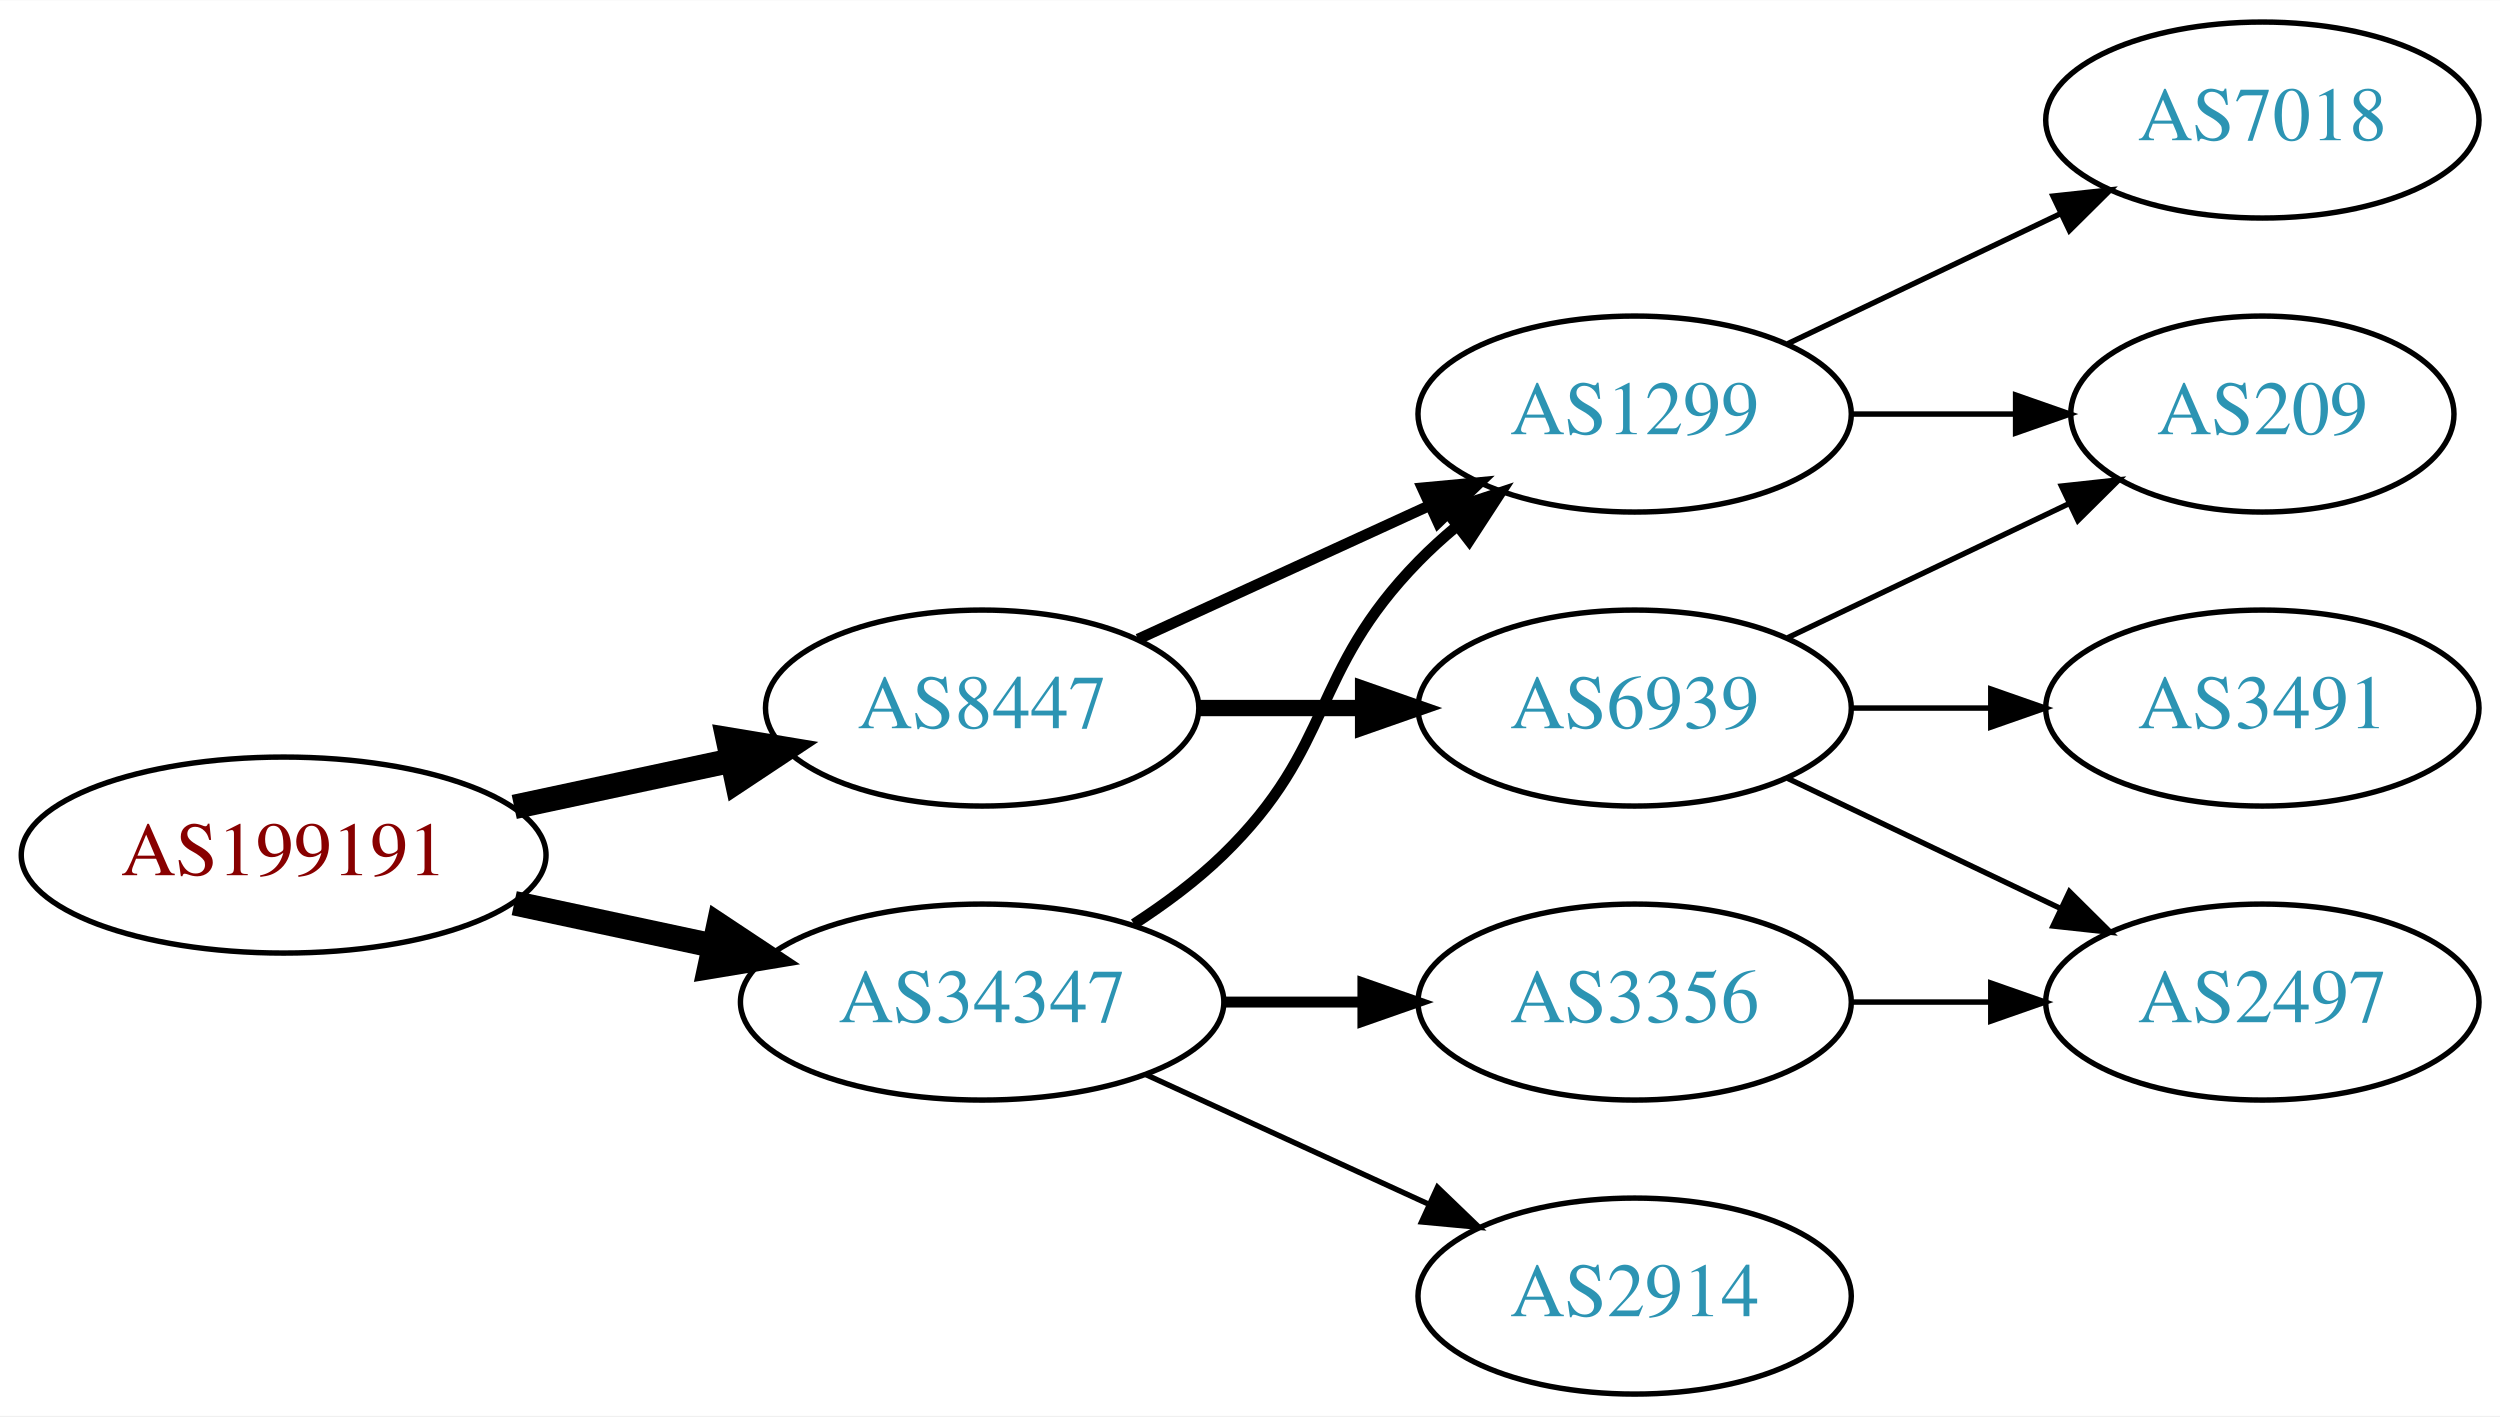
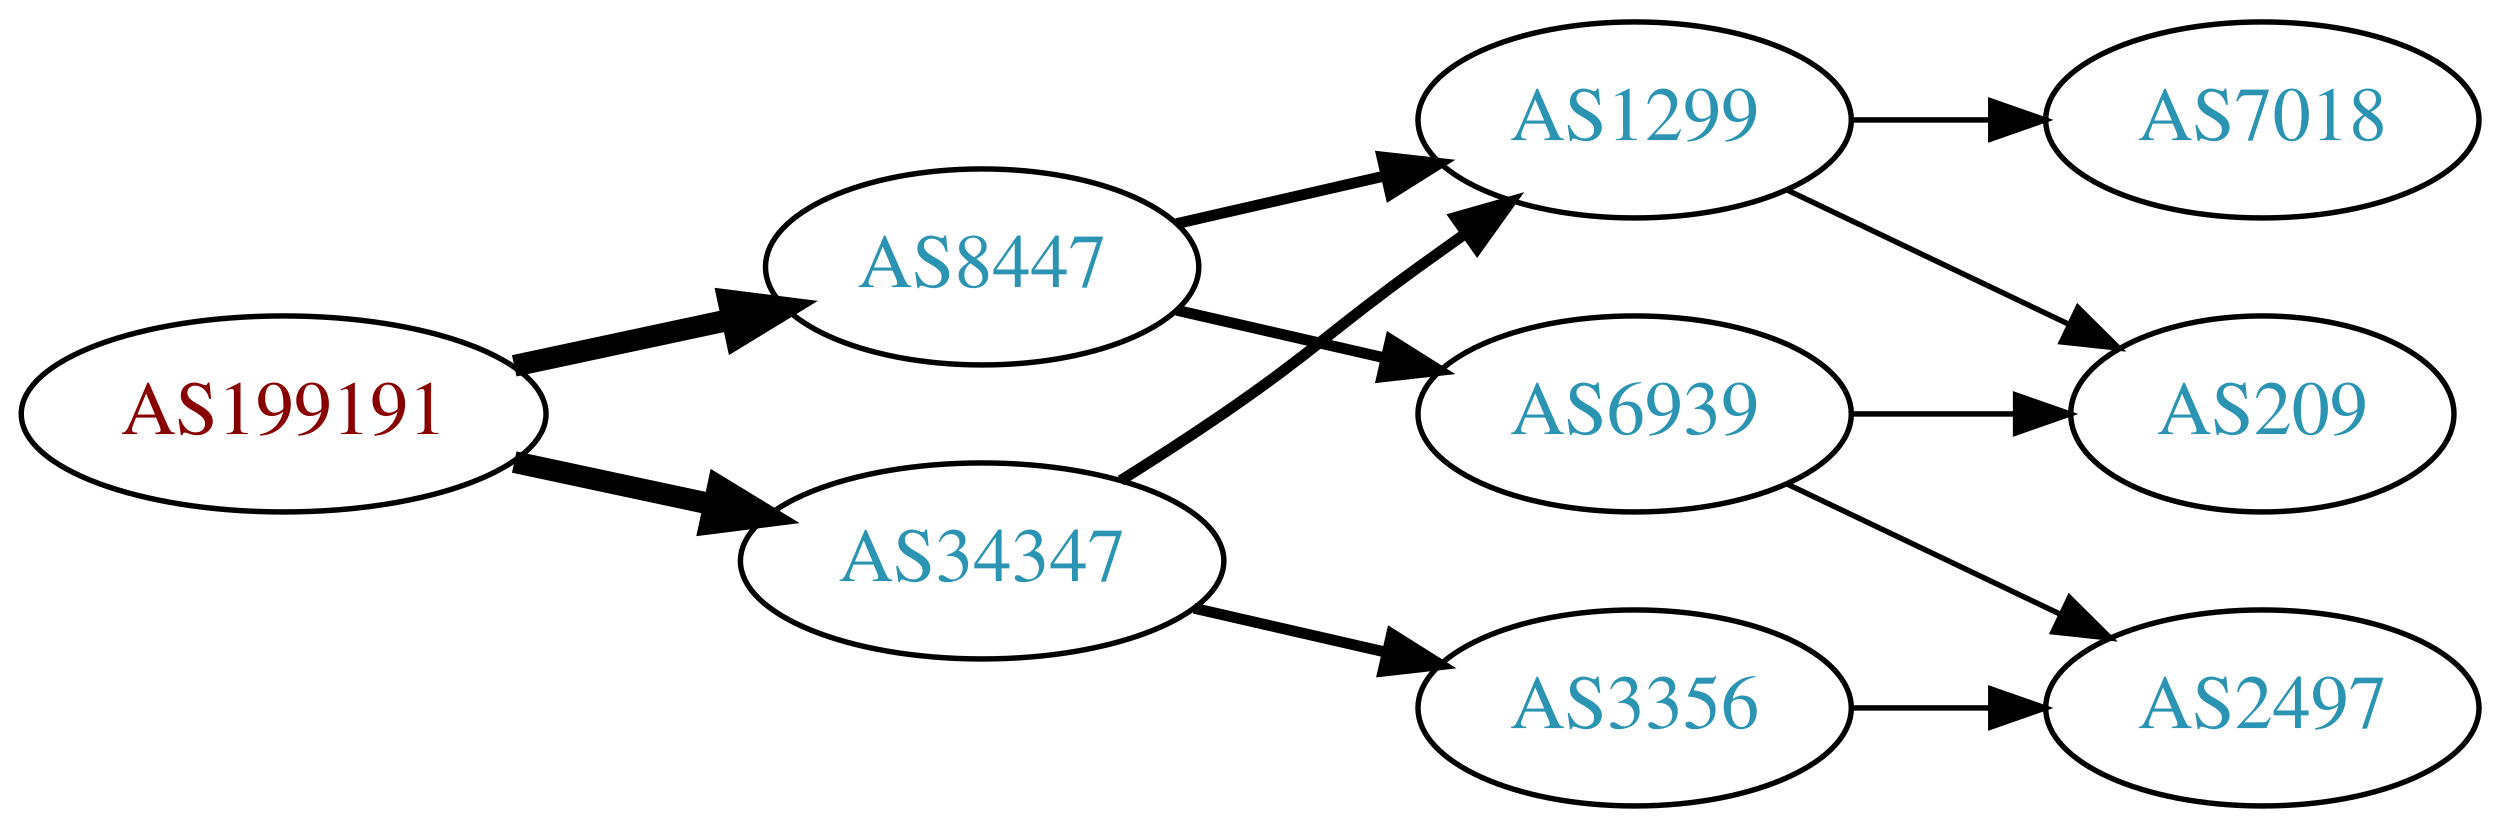
- <svg xmlns="http://www.w3.org/2000/svg" xmlns:xlink="http://www.w3.org/1999/xlink" width="459pt" height="260pt" viewBox="0.00 0.00 459.17 260.00">
-   <g id="graph0" class="graph" transform="scale(1 1) rotate(0) translate(4 256)">
-     <polygon fill="white" stroke="none" points="-4,4 -4,-256 455.17,-256 455.17,4 -4,4" />
+ <svg xmlns="http://www.w3.org/2000/svg" xmlns:xlink="http://www.w3.org/1999/xlink" width="459pt" height="152pt" viewBox="0.00 0.00 459.17 152.00">
+   <g id="graph0" class="graph" transform="scale(1 1) rotate(0) translate(4 148)">
+     <polygon fill="white" stroke="none" points="-4,4 -4,-148 455.17,-148 455.17,4 -4,4" />
    <g id="node1" class="node">
      <g id="a_node1">
        <a xlink:href="/asn/199191" xlink:title="AS199191 ~ Klausner Trading International GmbH [AT]">
-           <ellipse fill="#ffffff" stroke="black" cx="48.096" cy="-99" rx="48.192" ry="18" />
-           <text text-anchor="middle" x="48.096" y="-95.3" font-family="Times,serif" font-size="14.00" fill="#880000">AS199191</text>
+           <ellipse fill="#ffffff" stroke="black" cx="48.096" cy="-72" rx="48.192" ry="18" />
+           <text text-anchor="middle" x="48.096" y="-68.3" font-family="Times,serif" font-size="14.00" fill="#880000">AS199191</text>
        </a>
      </g>
    </g>
    <g id="node2" class="node">
      <g id="a_node2">
        <a xlink:href="/asn/8447" xlink:title="AS8447 ~ A1 Telekom Austria AG [AT]">
-           <ellipse fill="#ffffff" stroke="black" cx="176.388" cy="-126" rx="39.794" ry="18" />
-           <text text-anchor="middle" x="176.388" y="-122.3" font-family="Times,serif" font-size="14.00" fill="#2c94b3">AS8447</text>
+           <ellipse fill="#ffffff" stroke="black" cx="176.388" cy="-99" rx="39.794" ry="18" />
+           <text text-anchor="middle" x="176.388" y="-95.3" font-family="Times,serif" font-size="14.00" fill="#2c94b3">AS8447</text>
        </a>
      </g>
    </g>
    <g id="edge1" class="edge">
-       <path fill="none" stroke="black" stroke-width="4.5" d="M90.448,-107.841C103.163,-110.559 117.222,-113.565 130.181,-116.335" />
-       <polygon fill="black" stroke="black" stroke-width="4.5" points="129.69,-120.257 140.292,-118.497 131.336,-112.556 129.69,-120.257" />
+       <path fill="none" stroke="black" stroke-width="4" d="M90.448,-80.841C103.163,-83.559 117.222,-86.565 130.181,-89.335" />
+       <polygon fill="black" stroke="black" stroke-width="4" points="129.781,-92.829 140.292,-91.497 131.245,-85.984 129.781,-92.829" />
    </g>
    <g id="node3" class="node">
      <g id="a_node3">
        <a xlink:href="/asn/34347" xlink:title="AS34347 ~ HALLAG Kommunal GmbH [AT]">
-           <ellipse fill="#ffffff" stroke="black" cx="176.388" cy="-72" rx="44.393" ry="18" />
-           <text text-anchor="middle" x="176.388" y="-68.3" font-family="Times,serif" font-size="14.00" fill="#2c94b3">AS34347</text>
+           <ellipse fill="#ffffff" stroke="black" cx="176.388" cy="-45" rx="44.393" ry="18" />
+           <text text-anchor="middle" x="176.388" y="-41.3" font-family="Times,serif" font-size="14.00" fill="#2c94b3">AS34347</text>
        </a>
      </g>
    </g>
    <g id="edge2" class="edge">
-       <path fill="none" stroke="black" stroke-width="4.5" d="M90.448,-90.159C102.138,-87.66 114.964,-84.918 127.027,-82.339" />
-       <polygon fill="black" stroke="black" stroke-width="4.5" points="127.983,-86.161 136.939,-80.22 126.336,-78.46 127.983,-86.161" />
+       <path fill="none" stroke="black" stroke-width="4" d="M90.448,-63.159C102.138,-60.66 114.964,-57.918 127.027,-55.339" />
+       <polygon fill="black" stroke="black" stroke-width="4" points="127.891,-58.733 136.939,-53.22 126.428,-51.888 127.891,-58.733" />
    </g>
    <g id="node4" class="node">
      <g id="a_node4">
        <a xlink:href="/asn/6939" xlink:title="AS6939 ~ Hurricane Electric LLC [US]">
-           <ellipse fill="#ffffff" stroke="black" cx="296.23" cy="-126" rx="39.794" ry="18" />
-           <text text-anchor="middle" x="296.23" y="-122.3" font-family="Times,serif" font-size="14.00" fill="#2c94b3">AS6939</text>
+           <ellipse fill="#ffffff" stroke="black" cx="296.23" cy="-72" rx="39.794" ry="18" />
+           <text text-anchor="middle" x="296.23" y="-68.3" font-family="Times,serif" font-size="14.00" fill="#2c94b3">AS6939</text>
        </a>
      </g>
    </g>
    <g id="edge3" class="edge">
-       <path fill="none" stroke="black" stroke-width="3" d="M216.3,-126C225.854,-126 236.203,-126 246.166,-126" />
-       <polygon fill="black" stroke="black" stroke-width="3" points="246.358,-129.5 256.358,-126 246.358,-122.5 246.358,-129.5" />
+       <path fill="none" stroke="black" stroke-width="2" d="M212.107,-91.045C224.107,-88.296 237.728,-85.175 250.42,-82.267" />
+       <polygon fill="black" stroke="black" stroke-width="2" points="251.386,-85.636 260.352,-79.991 249.823,-78.813 251.386,-85.636" />
    </g>
    <g id="node5" class="node">
      <g id="a_node5">
        <a xlink:href="/asn/1299" xlink:title="AS1299 ~ Telia Carrier [EU]">
-           <ellipse fill="#ffffff" stroke="black" cx="296.23" cy="-180" rx="39.794" ry="18" />
-           <text text-anchor="middle" x="296.23" y="-176.3" font-family="Times,serif" font-size="14.00" fill="#2c94b3">AS1299</text>
+           <ellipse fill="#ffffff" stroke="black" cx="296.23" cy="-126" rx="39.794" ry="18" />
+           <text text-anchor="middle" x="296.23" y="-122.3" font-family="Times,serif" font-size="14.00" fill="#2c94b3">AS1299</text>
        </a>
      </g>
    </g>
    <g id="edge4" class="edge">
-       <path fill="none" stroke="black" stroke-width="2" d="M205.016,-138.661C220.973,-145.973 241.244,-155.261 258.527,-163.181" />
-       <polygon fill="black" stroke="black" stroke-width="2" points="257.225,-166.435 267.774,-167.419 260.141,-160.071 257.225,-166.435" />
+       <path fill="none" stroke="black" stroke-width="2" d="M212.107,-106.955C224.107,-109.704 237.728,-112.825 250.42,-115.733" />
+       <polygon fill="black" stroke="black" stroke-width="2" points="249.823,-119.187 260.352,-118.009 251.386,-112.364 249.823,-119.187" />
    </g>
-     <g id="edge11" class="edge">
-       <path fill="none" stroke="black" stroke-width="2" d="M204.271,-86.329C209.996,-90.036 215.762,-94.318 220.584,-99 241.277,-119.094 236.411,-132.383 256.584,-153 258.676,-155.139 260.96,-157.218 263.337,-159.21" />
-       <polygon fill="black" stroke="black" stroke-width="2" points="261.58,-162.275 271.636,-165.611 265.855,-156.732 261.58,-162.275" />
+     <g id="edge10" class="edge">
+       <path fill="none" stroke="black" stroke-width="2" d="M201.838,-59.78C208.021,-63.655 214.603,-67.899 220.584,-72 237.078,-83.311 240.384,-87.271 256.584,-99 259.387,-101.029 262.318,-103.125 265.259,-105.21" />
+       <polygon fill="black" stroke="black" stroke-width="2" points="263.281,-108.097 273.473,-110.991 267.31,-102.373 263.281,-108.097" />
    </g>
-     <g id="node10" class="node">
-       <g id="a_node10">
+     <g id="node9" class="node">
+       <g id="a_node9">
        <a xlink:href="/asn/3356" xlink:title="AS3356 ~ Level 3 Parent, LLC [US]">
-           <ellipse fill="#ffffff" stroke="black" cx="296.23" cy="-72" rx="39.794" ry="18" />
-           <text text-anchor="middle" x="296.23" y="-68.3" font-family="Times,serif" font-size="14.00" fill="#2c94b3">AS3356</text>
+           <ellipse fill="#ffffff" stroke="black" cx="296.23" cy="-18" rx="39.794" ry="18" />
+           <text text-anchor="middle" x="296.23" y="-14.3" font-family="Times,serif" font-size="14.00" fill="#2c94b3">AS3356</text>
        </a>
      </g>
    </g>
-     <g id="edge10" class="edge">
-       <path fill="none" stroke="black" stroke-width="2" d="M220.599,-72C228.911,-72 237.674,-72 246.156,-72" />
-       <polygon fill="black" stroke="black" stroke-width="2" points="246.315,-75.5 256.315,-72 246.315,-68.5 246.315,-75.5" />
-     </g>
-     <g id="node11" class="node">
-       <g id="a_node11">
-         <a xlink:href="/asn/2914" xlink:title="AS2914 ~ NTT America, Inc. [US]">
-           <ellipse fill="#ffffff" stroke="black" cx="296.23" cy="-18" rx="39.794" ry="18" />
-           <text text-anchor="middle" x="296.23" y="-14.3" font-family="Times,serif" font-size="14.00" fill="#2c94b3">AS2914</text>
-         </a>
-       </g>
-     </g>
-     <g id="edge12" class="edge">
-       <path fill="none" stroke="black" d="M206.517,-58.652C222.128,-51.498 241.526,-42.609 258.198,-34.969" />
-       <polygon fill="black" stroke="black" points="260.017,-37.986 267.65,-30.638 257.101,-31.622 260.017,-37.986" />
+     <g id="edge9" class="edge">
+       <path fill="none" stroke="black" stroke-width="2" d="M215.322,-36.308C226.563,-33.733 238.976,-30.889 250.599,-28.226" />
+       <polygon fill="black" stroke="black" stroke-width="2" points="251.595,-31.588 260.56,-25.944 250.031,-24.765 251.595,-31.588" />
    </g>
    <g id="node6" class="node">
      <g id="a_node6">
-         <a xlink:href="/asn/209" xlink:title="AS209 ~ CenturyLink Communications, LLC [US]">
-           <ellipse fill="#ffffff" stroke="black" cx="411.523" cy="-180" rx="35.194" ry="18" />
-           <text text-anchor="middle" x="411.523" y="-176.3" font-family="Times,serif" font-size="14.00" fill="#2c94b3">AS209</text>
+         <a xlink:href="/asn/2497" xlink:title="AS2497 ~ Internet Initiative Japan Inc. [JP]">
+           <ellipse fill="#ffffff" stroke="black" cx="411.523" cy="-18" rx="39.794" ry="18" />
+           <text text-anchor="middle" x="411.523" y="-14.3" font-family="Times,serif" font-size="14.00" fill="#2c94b3">AS2497</text>
        </a>
      </g>
    </g>
    <g id="edge5" class="edge">
-       <path fill="none" stroke="black" d="M324.367,-138.934C339.798,-146.29 359.284,-155.577 375.819,-163.459" />
-       <polygon fill="black" stroke="black" points="374.628,-166.768 385.161,-167.911 377.64,-160.449 374.628,-166.768" />
+       <path fill="none" stroke="black" d="M324.367,-59.066C339.361,-51.919 358.182,-42.948 374.405,-35.215" />
+       <polygon fill="black" stroke="black" points="376.087,-38.291 383.608,-30.829 373.075,-31.972 376.087,-38.291" />
    </g>
    <g id="node7" class="node">
      <g id="a_node7">
-         <a xlink:href="/asn/3491" xlink:title="AS3491 ~ PCCW Global, Inc. [US]">
-           <ellipse fill="#ffffff" stroke="black" cx="411.523" cy="-126" rx="39.794" ry="18" />
-           <text text-anchor="middle" x="411.523" y="-122.3" font-family="Times,serif" font-size="14.00" fill="#2c94b3">AS3491</text>
+         <a xlink:href="/asn/209" xlink:title="AS209 ~ CenturyLink Communications, LLC [US]">
+           <ellipse fill="#ffffff" stroke="black" cx="411.523" cy="-72" rx="35.194" ry="18" />
+           <text text-anchor="middle" x="411.523" y="-68.3" font-family="Times,serif" font-size="14.00" fill="#2c94b3">AS209</text>
        </a>
      </g>
    </g>
    <g id="edge6" class="edge">
+       <path fill="none" stroke="black" d="M335.902,-72C345.608,-72 356.098,-72 366.061,-72" />
+       <polygon fill="black" stroke="black" points="366.198,-75.5 376.198,-72 366.198,-68.5 366.198,-75.5" />
+     </g>
+     <g id="edge7" class="edge">
+       <path fill="none" stroke="black" d="M324.367,-113.066C339.798,-105.71 359.284,-96.423 375.819,-88.541" />
+       <polygon fill="black" stroke="black" points="377.64,-91.551 385.161,-84.089 374.628,-85.232 377.64,-91.551" />
+     </g>
+     <g id="node8" class="node">
+       <g id="a_node8">
+         <a xlink:href="/asn/7018" xlink:title="AS7018 ~ AT&amp;T Services, Inc. [US]">
+           <ellipse fill="#ffffff" stroke="black" cx="411.523" cy="-126" rx="39.794" ry="18" />
+           <text text-anchor="middle" x="411.523" y="-122.3" font-family="Times,serif" font-size="14.00" fill="#2c94b3">AS7018</text>
+         </a>
+       </g>
+     </g>
+     <g id="edge8" class="edge">
      <path fill="none" stroke="black" d="M335.902,-126C344.105,-126 352.869,-126 361.401,-126" />
      <polygon fill="black" stroke="black" points="361.641,-129.5 371.641,-126 361.641,-122.5 361.641,-129.5" />
    </g>
-     <g id="node8" class="node">
-       <g id="a_node8">
-         <a xlink:href="/asn/2497" xlink:title="AS2497 ~ Internet Initiative Japan Inc. [JP]">
-           <ellipse fill="#ffffff" stroke="black" cx="411.523" cy="-72" rx="39.794" ry="18" />
-           <text text-anchor="middle" x="411.523" y="-68.3" font-family="Times,serif" font-size="14.00" fill="#2c94b3">AS2497</text>
-         </a>
-       </g>
-     </g>
-     <g id="edge7" class="edge">
-       <path fill="none" stroke="black" d="M324.367,-113.066C339.361,-105.919 358.182,-96.948 374.405,-89.215" />
-       <polygon fill="black" stroke="black" points="376.087,-92.291 383.608,-84.829 373.075,-85.972 376.087,-92.291" />
-     </g>
-     <g id="edge8" class="edge">
-       <path fill="none" stroke="black" d="M335.902,-180C345.608,-180 356.098,-180 366.061,-180" />
-       <polygon fill="black" stroke="black" points="366.198,-183.5 376.198,-180 366.198,-176.5 366.198,-183.5" />
-     </g>
-     <g id="node9" class="node">
-       <g id="a_node9">
-         <a xlink:href="/asn/7018" xlink:title="AS7018 ~ AT&amp;T Services, Inc. [US]">
-           <ellipse fill="#ffffff" stroke="black" cx="411.523" cy="-234" rx="39.794" ry="18" />
-           <text text-anchor="middle" x="411.523" y="-230.3" font-family="Times,serif" font-size="14.00" fill="#2c94b3">AS7018</text>
-         </a>
-       </g>
-     </g>
-     <g id="edge9" class="edge">
-       <path fill="none" stroke="black" d="M324.367,-192.934C339.361,-200.081 358.182,-209.052 374.405,-216.785" />
-       <polygon fill="black" stroke="black" points="373.075,-220.028 383.608,-221.171 376.087,-213.709 373.075,-220.028" />
-     </g>
-     <g id="edge13" class="edge">
-       <path fill="none" stroke="black" d="M335.902,-72C344.105,-72 352.869,-72 361.401,-72" />
-       <polygon fill="black" stroke="black" points="361.641,-75.5 371.641,-72 361.641,-68.5 361.641,-75.5" />
+     <g id="edge11" class="edge">
+       <path fill="none" stroke="black" d="M335.902,-18C344.105,-18 352.869,-18 361.401,-18" />
+       <polygon fill="black" stroke="black" points="361.641,-21.5 371.641,-18 361.641,-14.5 361.641,-21.5" />
    </g>
  </g>
</svg>
